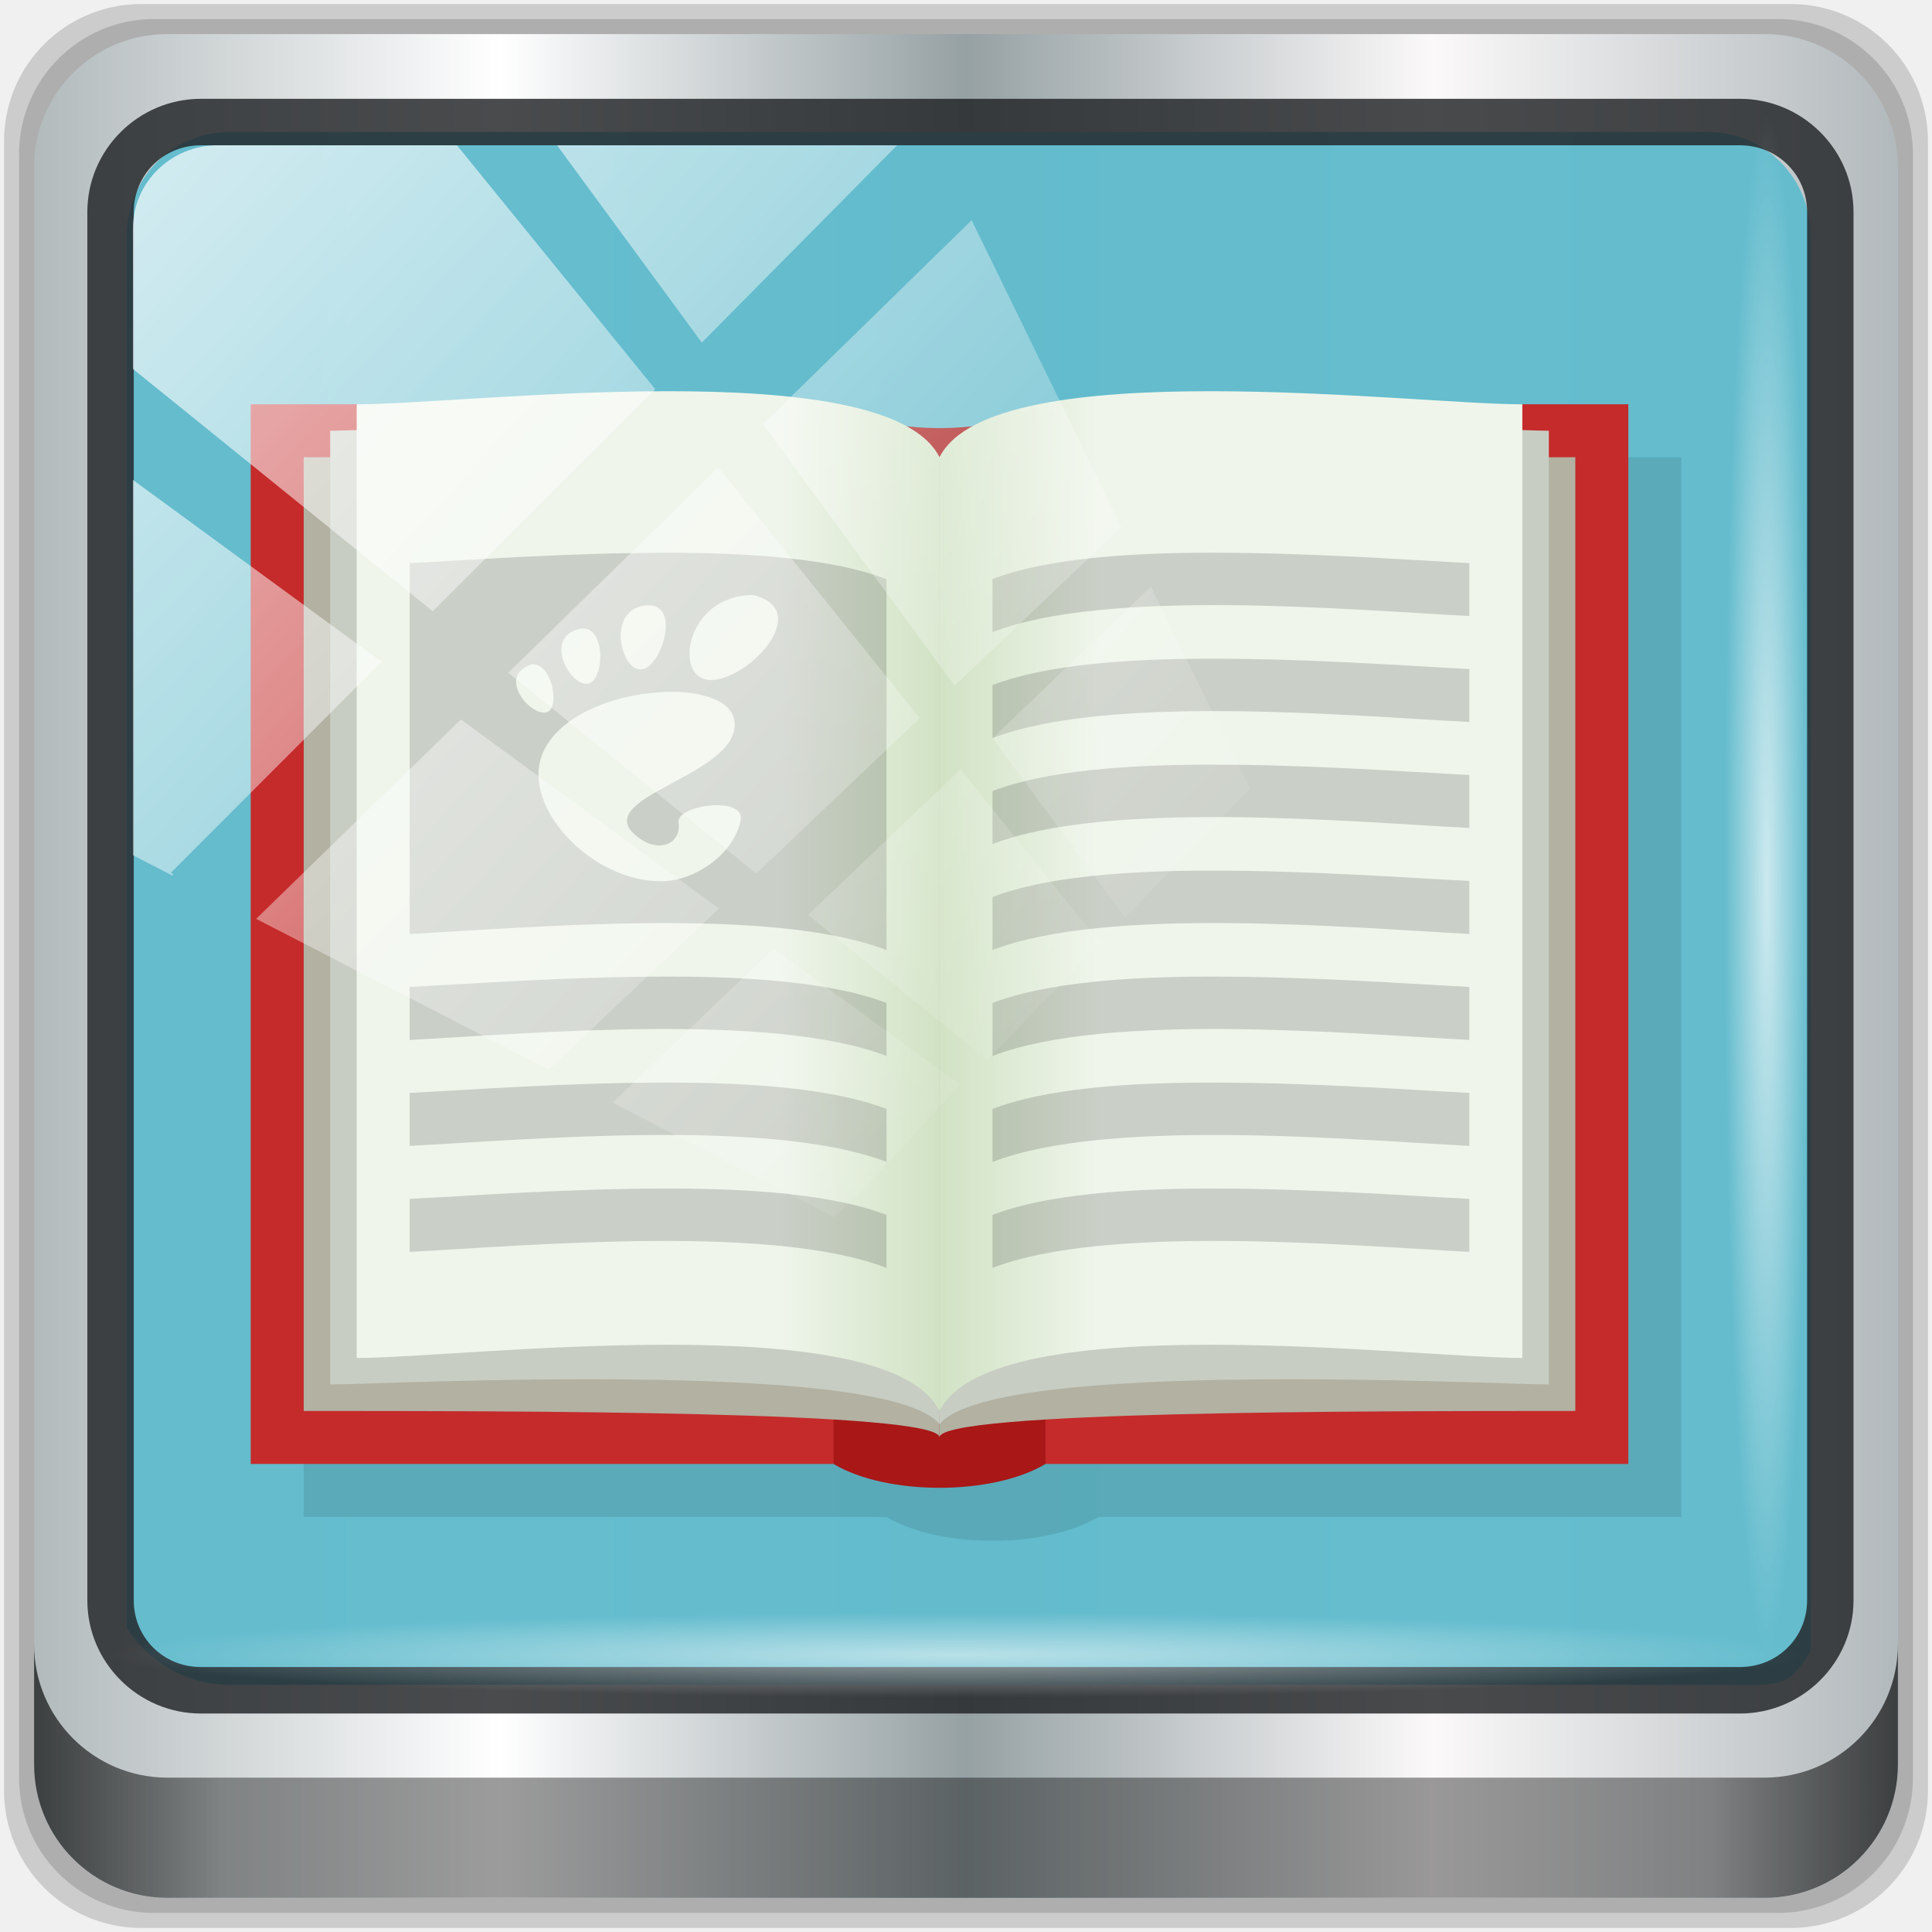
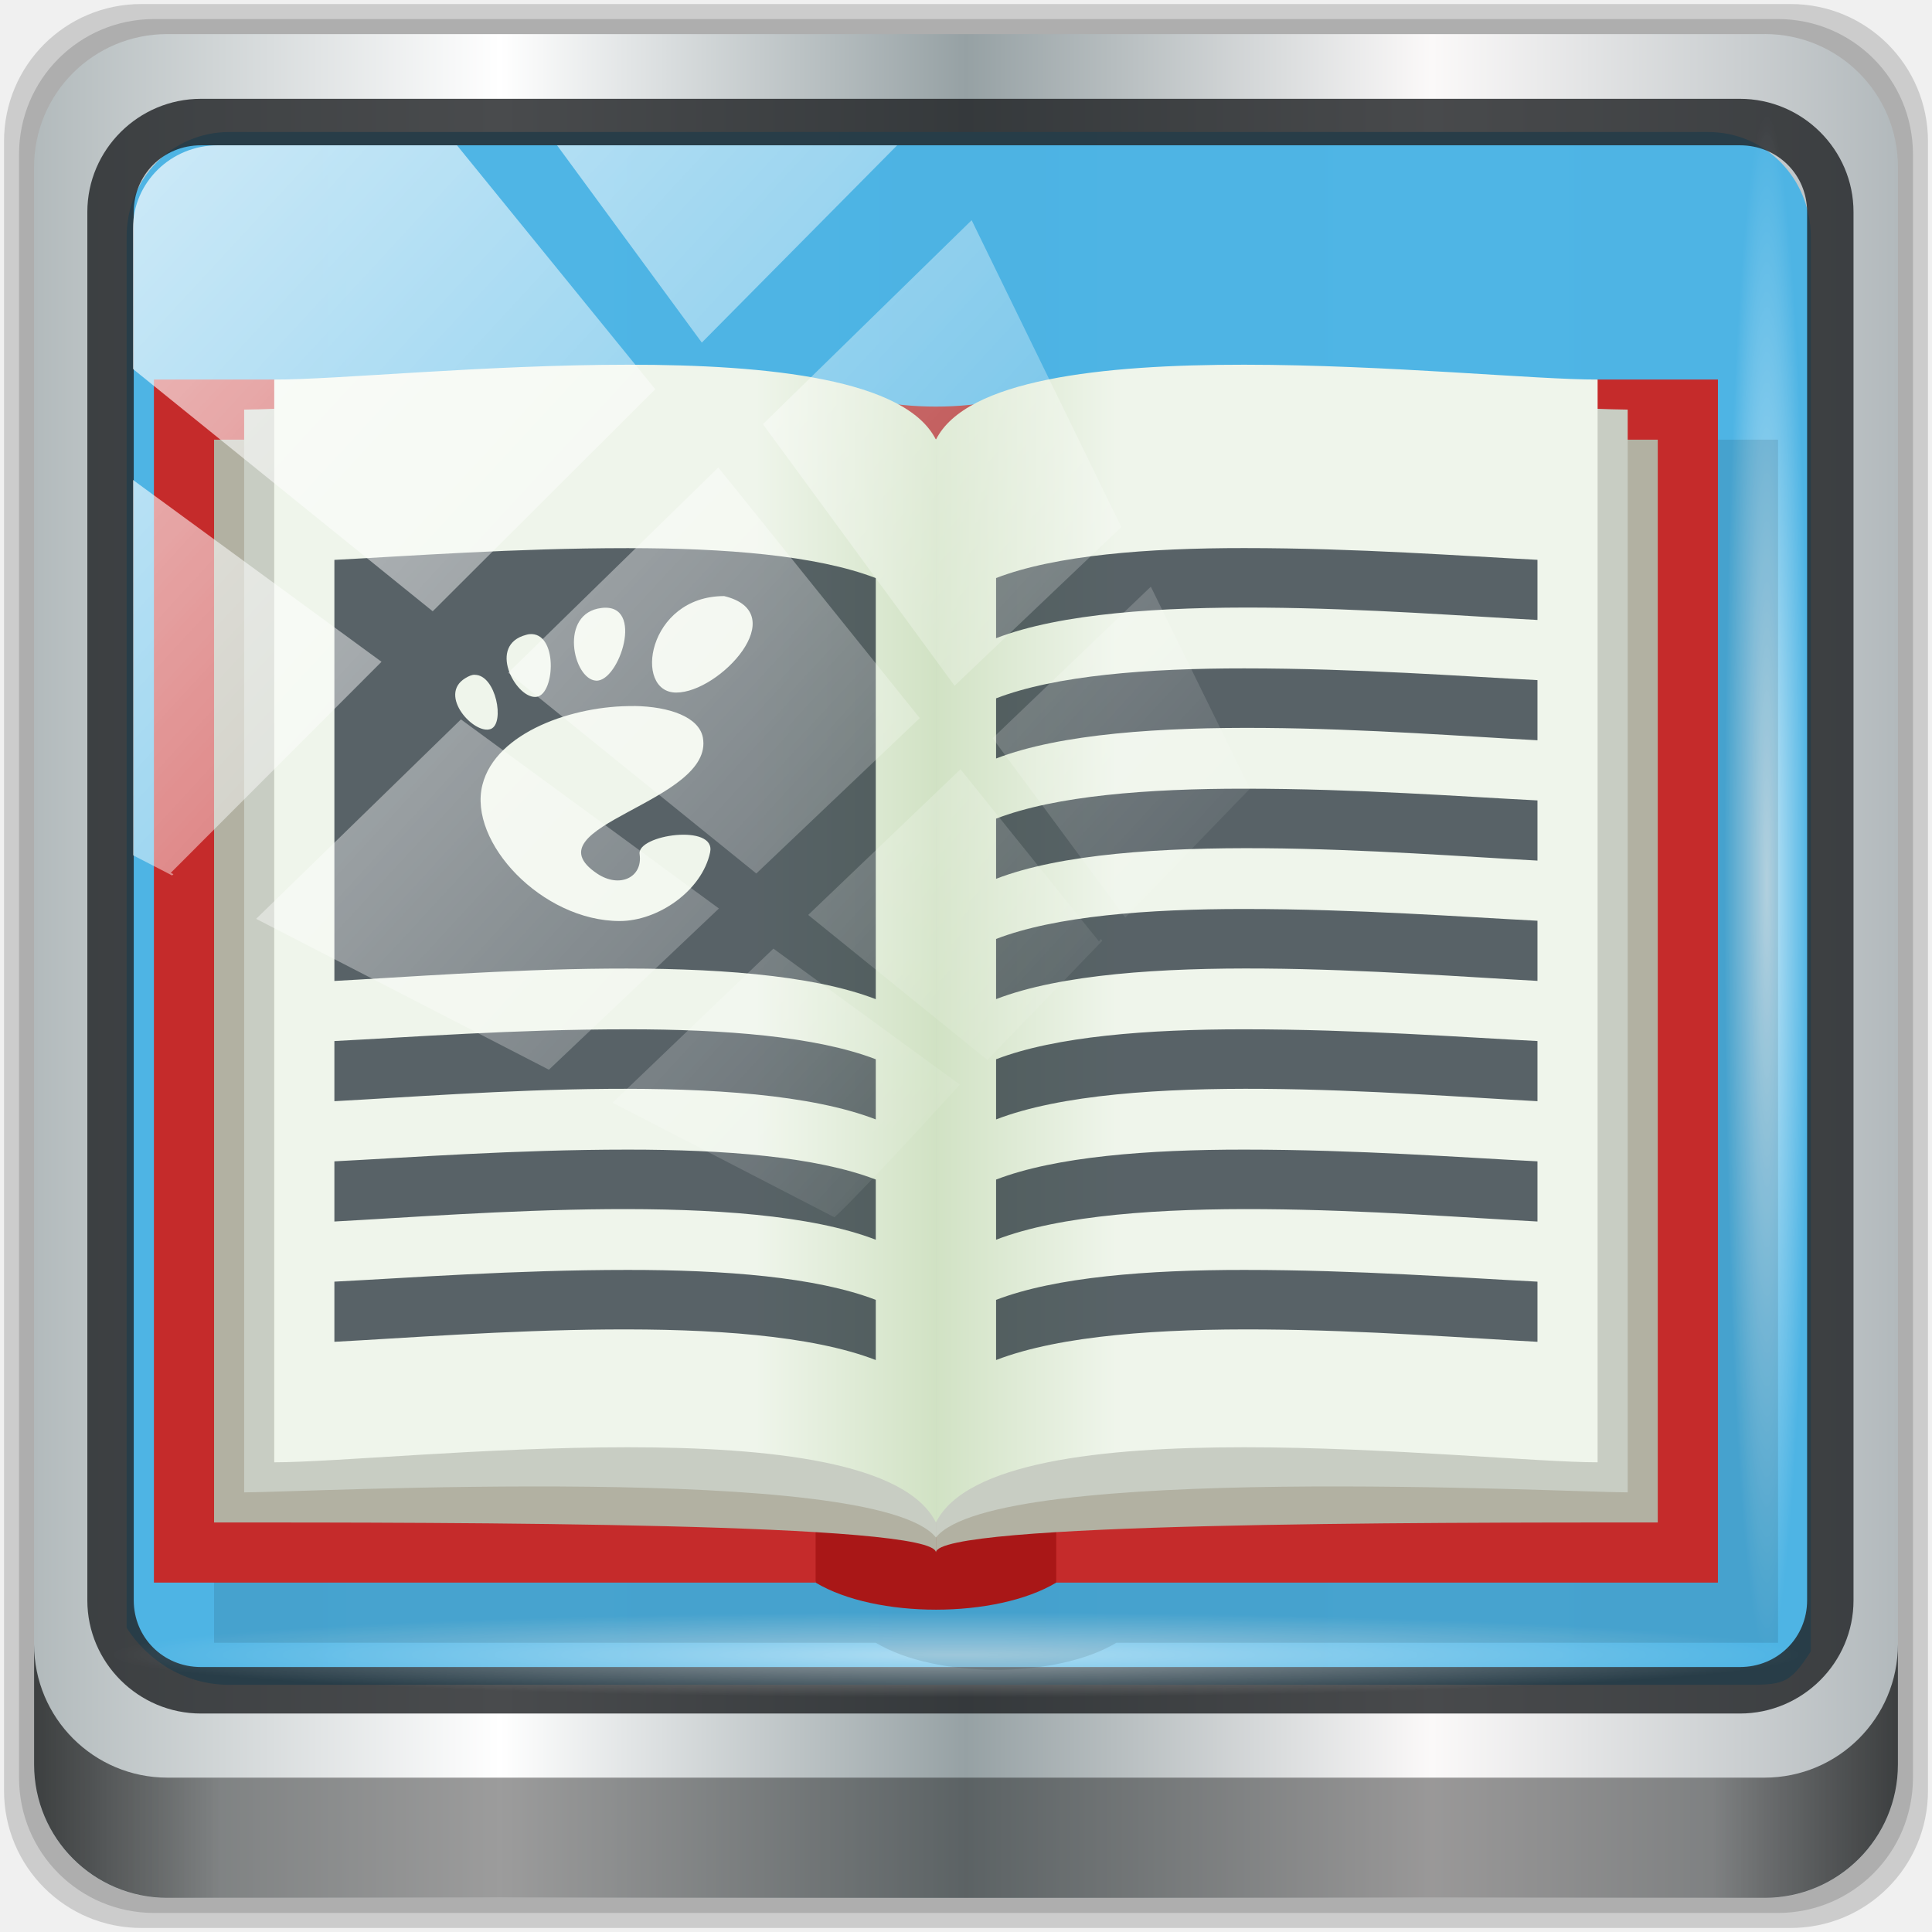
<svg xmlns="http://www.w3.org/2000/svg" xmlns:xlink="http://www.w3.org/1999/xlink" viewBox="0 0 48 48" version="1.1" id="svg86">
  <defs id="defs14">
    <linearGradient id="linearGradient3764" x1="1" x2="47" gradientUnits="userSpaceOnUse" gradientTransform="rotate(-90,24,24)">
      <stop style="stop-color:#5dbacb;stop-opacity:1" id="stop2" />
      <stop offset="1" style="stop-color:#6cc0d0;stop-opacity:1" id="stop4" />
    </linearGradient>
    <linearGradient xlink:href="#linearGradient4309" id="linearGradient4251" x1="21" x2="24" gradientUnits="userSpaceOnUse" />
    <linearGradient id="linearGradient4309">
      <stop style="stop-color:#eff5eb;stop-opacity:1" id="stop8" />
      <stop offset="1" style="stop-color:#d1e2c4;stop-opacity:1" id="stop10" />
    </linearGradient>
    <linearGradient xlink:href="#linearGradient4309" id="linearGradient4265" gradientUnits="userSpaceOnUse" x1="21" x2="24" gradientTransform="matrix(-1,0,0,1,48,0)" />
    <linearGradient xlink:href="#linearGradient6139-0" id="linearGradient4071" gradientUnits="userSpaceOnUse" gradientTransform="matrix(0.5512649,0,0,0.5512647,-2.460715,-1.90945)" x1="6" y1="47" x2="90" y2="47" />
    <linearGradient id="linearGradient6139-0">
      <stop id="stop6141-2" offset="0" style="stop-color:#b2babc;stop-opacity:1" />
      <stop style="stop-color:#ffffff;stop-opacity:1;" offset="0.25" id="stop6151-0" />
      <stop style="stop-color:#96a1a4;stop-opacity:1" offset="0.5" id="stop6147-1" />
      <stop id="stop6149-4" offset="0.75" style="stop-color:#fbf9f9;stop-opacity:1;" />
      <stop id="stop6143-4" offset="1" style="stop-color:#b2b9bc;stop-opacity:1" />
    </linearGradient>
    <linearGradient gradientTransform="matrix(0.4979167,0,0,0.4979167,0.09999873,0.09999967)" xlink:href="#linearGradient3832-0-6-1-1" id="linearGradient4129" x1="1.5" y1="88.172" x2="94.5" y2="88.172" gradientUnits="userSpaceOnUse" />
    <linearGradient id="linearGradient3832-0-6-1-1">
      <stop style="stop-color:#000000;stop-opacity:1;" offset="0" id="stop3834-6-3-7-1" />
      <stop id="stop3872-2-4" offset="0.1" style="stop-color:#000000;stop-opacity:0.588;" />
      <stop style="stop-color:#000000;stop-opacity:0.588;" offset="0.9" id="stop3844-6-2-7-6" />
      <stop style="stop-color:#000000;stop-opacity:1;" offset="1" id="stop3836-5-0-2-9" />
    </linearGradient>
    <radialGradient xlink:href="#linearGradient3737" id="radialGradient7462" gradientUnits="userSpaceOnUse" gradientTransform="matrix(0.4855354,0,0,0.02449288,16.97872,40.01633)" cx="13.948" cy="44.893" fx="13.948" fy="44.893" r="43.199" />
    <linearGradient id="linearGradient3737">
      <stop offset="0" style="stop-color:#ffffff;stop-opacity:1" id="stop3739" />
      <stop offset="1" style="stop-color:#ffffff;stop-opacity:0" id="stop3741" />
    </linearGradient>
    <radialGradient xlink:href="#linearGradient3737" id="radialGradient7464" gradientUnits="userSpaceOnUse" gradientTransform="matrix(0.4423126,0,0,0.02449288,15.80653,-44.9963)" cx="13.948" cy="44.893" fx="13.948" fy="44.893" r="43.199" />
    <linearGradient xlink:href="#linearGradient3737" id="linearGradient4767" gradientUnits="userSpaceOnUse" x1="2.771" y1="-28.642" x2="50.528" y2="14.514" />
    <clipPath id="clipPath4156-4-1" clipPathUnits="userSpaceOnUse">
      <path id="path4158-0-8" d="m 27.046,-55.695 -14.214,13.321 h 0.061 l 15.653,21.771 10.231,-10.546 C 38.562,-32.302 27.468,-54.819 27.046,-55.695 Z M 9.647,-39.383 -5.241,-25.321 15.988,-7.806 26.372,-18.383 Z m 31.491,12.951 -9.741,9.714 8.945,12.458 7.781,-7.555 z m -49.84,4.379 -13.754,12.982 26.283,13.846 0.061,-0.062 -0.123,-0.062 L 13.599,-5.401 -8.702,-22.053 Z m 38.015,7.401 -9.803,9.775 11.579,9.559 7.628,-7.401 -8.669,-11.009 z m 20.187,5.674 -7.383,7.216 6.188,8.542 5.82,-6.137 z m -32.195,6.322 -9.557,9.498 13.662,7.185 7.934,-7.678 z m 23.312,2.374 -7.107,6.938 8.363,6.907 5.361,-5.674 -0.061,-0.092 -0.092,0.123 -6.464,-8.203 z m -8.73,8.542 -7.505,7.339 10.354,5.458 c 1.397,-1.321 5.675,-6.123 5.851,-6.322 z" style="opacity:0.6;fill:#ffffff;fill-opacity:1;stroke:none" />
    </clipPath>
    <linearGradient xlink:href="#linearGradient4309" id="linearGradient4251-3" x1="21" x2="24" gradientUnits="userSpaceOnUse" />
    <linearGradient xlink:href="#linearGradient4309" id="linearGradient4265-5" gradientUnits="userSpaceOnUse" x1="21" x2="24" gradientTransform="matrix(-1,0,0,1,48,0)" />
  </defs>
  <path style="display:inline;opacity:0.15;fill:#000000;fill-opacity:1;fill-rule:nonzero;stroke:none;stroke-width:0.498" d="M 44.486,0.1 H 3.514 c -1.892,0 -3.414,1.523 -3.414,3.414 v 40.971 C 0.1,46.377 1.623,47.9 3.514,47.9 H 44.486 C 46.377,47.9 47.9,46.377 47.9,44.486 V 3.514 c 0,-1.892 -1.523,-3.414 -3.414,-3.414 z" id="path3288" />
  <path id="path4085" d="M 44.166,0.473 H 3.834 c -1.862,0 -3.361,1.499 -3.361,3.361 V 44.166 c 0,1.862 1.499,3.361 3.361,3.361 H 44.166 c 1.862,0 3.361,-1.499 3.361,-3.361 V 3.834 c 0,-1.862 -1.499,-3.361 -3.361,-3.361 z" style="display:inline;opacity:0.15;fill:#000000;fill-opacity:1;fill-rule:nonzero;stroke:none;stroke-width:0.498" />
  <path style="display:inline;fill:url(#linearGradient4071);fill-opacity:1;fill-rule:nonzero;stroke:none;stroke-width:0.498" d="M 43.846,0.847 H 4.154 c -1.832,0 -3.308,1.475 -3.308,3.308 V 43.846 c 0,1.832 1.475,3.308 3.308,3.308 H 43.846 c 1.832,0 3.308,-1.475 3.308,-3.308 V 4.154 c 0,-1.832 -1.475,-3.308 -3.308,-3.308 z" id="rect4251-1" />
-   <path style="display:inline;opacity:0.98;fill:#62bccd;fill-opacity:1;fill-rule:nonzero;stroke:none;stroke-width:0.516" d="m 5.697,3.28 c -1.422,0 -2.551,1.153 -2.551,2.606 v 10.797 3.648 20.111 c 0.546,0.849 1.478,1.417 2.551,1.417 H 7.738 40.396 43.219 c 1.073,0 1.224,0.018 1.77,-0.831 V 20.33 16.682 5.886 c 0,-1.452 -1.129,-2.606 -2.551,-2.606 z" id="path3400-6" />
+   <path style="display:inline;opacity:0.98;fill:#4bb4e4;fill-opacity:1;fill-rule:nonzero;stroke:none;stroke-width:0.516" d="m 5.697,3.28 c -1.422,0 -2.551,1.153 -2.551,2.606 v 10.797 3.648 20.111 c 0.546,0.849 1.478,1.417 2.551,1.417 H 7.738 40.396 43.219 c 1.073,0 1.224,0.018 1.77,-0.831 V 20.33 16.682 5.886 c 0,-1.452 -1.129,-2.606 -2.551,-2.606 z" id="path3400-6" />
  <path id="path4989" d="m 4.992,2.455 c -1.552,0 -2.822,1.264 -2.822,2.811 V 39.761 c 0,1.547 1.27,2.811 2.822,2.811 H 43.228 c 1.552,0 2.822,-1.264 2.822,-2.811 V 5.266 c 0,-1.547 -1.27,-2.811 -2.822,-2.811 z m 0,1.155 H 43.228 c 0.94,0 1.669,0.737 1.669,1.656 V 39.761 c 0,0.919 -0.729,1.656 -1.669,1.656 H 4.992 c -0.94,0 -1.669,-0.737 -1.669,-1.656 V 5.266 c 0,-0.919 0.729,-1.656 1.669,-1.656 z" style="color:#000000;font-style:normal;font-variant:normal;font-weight:normal;font-stretch:normal;font-size:medium;line-height:normal;font-family:Sans;-inkscape-font-specification:Sans;text-indent:0;text-align:start;text-decoration:none;text-decoration-line:none;letter-spacing:normal;word-spacing:normal;text-transform:none;writing-mode:lr-tb;direction:ltr;baseline-shift:baseline;text-anchor:start;display:inline;overflow:visible;visibility:visible;fill:#1f2224;fill-opacity:0.809;stroke:none;stroke-width:1.183;marker:none;enable-background:accumulate" />
  <path style="display:inline;opacity:0.658;fill:url(#linearGradient4129);fill-opacity:1;fill-rule:nonzero;stroke:none;stroke-width:0.498" d="m 0.847,40.851 v 2.987 c 0,1.832 1.482,3.314 3.314,3.314 H 43.839 c 1.832,0 3.314,-1.482 3.314,-3.314 v -2.987 c 0,1.832 -1.482,3.314 -3.314,3.314 H 4.161 c -1.832,0 -3.314,-1.482 -3.314,-3.314 z" id="path4118" />
  <rect style="opacity:0.55;fill:url(#radialGradient7462);fill-opacity:1;stroke:none;stroke-width:0.498" id="rect4131" width="41.949" height="2.116" x="2.776" y="40.058" rx="0" ry="2.116" />
  <rect ry="2.116" rx="0" y="-44.955" x="2.868" height="2.116" width="38.215" id="rect4141" style="opacity:0.669;fill:url(#radialGradient7464);fill-opacity:1;stroke:none;stroke-width:0.498" transform="rotate(90)" />
-   <g transform="matrix(1.316384,0,0,1.316384,75.2832,57.74606)" id="g1030">
-     <g transform="translate(-63.45763,-50.23729)" id="g84">
-       <path id="path32" style="fill:#000000;fill-opacity:0.098;fill-rule:evenodd;stroke:none" d="m 12,15 v 20 h 11 c 1,0.6 3,0.6 4,0 H 38 V 15 H 27 c -1,0.6 -3,0.6 -4,0 z" />
-       <path id="path34" style="fill:#a91717;fill-opacity:1;fill-rule:evenodd;stroke:none" d="m 22,14 c 1,0.6 3,0.6 4,0 1.045,6.439 2.636,12.76 0,20 -1,0.6 -3,0.6 -4,0 -1.495,-6.978 -0.353,-13.407 0,-20 z" />
-       <rect id="rect36" style="fill:#c52b2b;fill-opacity:1;stroke:none" width="11" height="20" x="11" y="14" />
-       <rect id="rect38" style="fill:#c52b2b;fill-opacity:1;stroke:none" y="14" x="26" height="20" width="11" />
-       <g id="g82">
-         <g id="g52">
-           <path id="path40" style="fill:#b2b1a2;fill-opacity:1;stroke:none" d="M 12,15 H 24 V 33.5 C 24,33 16,33 12,33 Z" />
-           <path id="path42" style="fill:#b2b1a2;fill-opacity:1;stroke:none" d="M 36,15 H 24 V 33.5 C 24,33 32,33 36,33 Z" />
-           <path id="path44" style="fill:#c8cdc3;fill-opacity:1;stroke:none" d="m 24,15 c 0.991,-1 10.647,-0.5 11.5,-0.5 v 18 C 34.509,32.5 25,32 24,33.25" />
-           <path id="path46" style="fill:#c8cdc3;fill-opacity:1;stroke:none" d="M 24,15 C 23.009,14 13.353,14.5 12.5,14.5 v 18 C 13.491,32.5 23,32 24,33.25" />
-           <path id="path48" style="fill:url(#linearGradient4251-3);fill-opacity:1;stroke:none" d="M 24,15 C 23,13 15,14.01 13,14 v 18 c 2,0 10,-1 11,1 z" />
-           <path id="path50" style="fill:url(#linearGradient4265-5);fill-opacity:1;stroke:none" d="m 24,15 c 1,-2 9,-0.99 11,-1 v 18 c -2,0 -10,-1 -11,1 z" />
+   <g transform="matrix(1.494498,0,0,1.494498,82.2221,63.58591)" id="g1030" style="stroke-width:0.881">
+     <g transform="translate(-63.45763,-50.23729)" id="g84" style="stroke-width:0.881">
+       <path id="path32" style="fill:#000000;fill-opacity:0.098;fill-rule:evenodd;stroke:none;stroke-width:0.881" d="m 12,15 v 20 h 11 c 1,0.6 3,0.6 4,0 H 38 V 15 H 27 c -1,0.6 -3,0.6 -4,0 z" />
+       <path id="path34" style="fill:#a91717;fill-opacity:1;fill-rule:evenodd;stroke:none;stroke-width:0.881" d="m 22,14 c 1,0.6 3,0.6 4,0 1.045,6.439 2.636,12.76 0,20 -1,0.6 -3,0.6 -4,0 -1.495,-6.978 -0.353,-13.407 0,-20 z" />
+       <rect id="rect36" style="fill:#c52b2b;fill-opacity:1;stroke:none;stroke-width:0.881" width="11" height="20" x="11" y="14" />
+       <rect id="rect38" style="fill:#c52b2b;fill-opacity:1;stroke:none;stroke-width:0.881" y="14" x="26" height="20" width="11" />
+       <g id="g82" style="stroke-width:0.881">
+         <g id="g52" style="stroke-width:0.881">
+           <path id="path40" style="fill:#b2b1a2;fill-opacity:1;stroke:none;stroke-width:0.881" d="M 12,15 H 24 V 33.5 C 24,33 16,33 12,33 Z" />
+           <path id="path42" style="fill:#b2b1a2;fill-opacity:1;stroke:none;stroke-width:0.881" d="M 36,15 H 24 V 33.5 C 24,33 32,33 36,33 Z" />
+           <path id="path44" style="fill:#c8cdc3;fill-opacity:1;stroke:none;stroke-width:0.881" d="m 24,15 c 0.991,-1 10.647,-0.5 11.5,-0.5 v 18 C 34.509,32.5 25,32 24,33.25" />
+           <path id="path46" style="fill:#c8cdc3;fill-opacity:1;stroke:none;stroke-width:0.881" d="M 24,15 C 23.009,14 13.353,14.5 12.5,14.5 v 18 C 13.491,32.5 23,32 24,33.25" />
+           <path id="path48" style="fill:url(#linearGradient4251-3);fill-opacity:1;stroke:none;stroke-width:0.881" d="M 24,15 C 23,13 15,14.01 13,14 v 18 c 2,0 10,-1 11,1 z" />
+           <path id="path50" style="fill:url(#linearGradient4265-5);fill-opacity:1;stroke:none;stroke-width:0.881" d="m 24,15 c 1,-2 9,-0.99 11,-1 v 18 c -2,0 -10,-1 -11,1 z" />
        </g>
-         <g id="g80" style="fill:#1e1e1e;fill-opacity:0.176">
-           <g id="g62">
-             <path id="path54" style="stroke:none" d="m 18.875,28.802 c -1.885,0 -3.645,0.133 -4.875,0.195 v 1 c 2.276,-0.12 6.847,-0.528 9,0.303 v -1 c -0.989,-0.381 -2.522,-0.499 -4.125,-0.498 z" />
-             <path id="path56" style="stroke:none" d="m 18.875,26.802 c -1.885,0 -3.645,0.133 -4.875,0.195 v 1 c 2.276,-0.12 6.847,-0.528 9,0.303 v -1 c -0.989,-0.381 -2.522,-0.499 -4.125,-0.498 z" />
-             <path id="path58" style="stroke:none" d="m 18.875,24.802 c -1.885,0 -3.645,0.133 -4.875,0.195 v 1 c 2.276,-0.12 6.847,-0.528 9,0.303 v -1 c -0.989,-0.381 -2.522,-0.499 -4.125,-0.498 z" />
-             <path id="path60" style="stroke:none" d="m 18.875,16.803 c -1.885,0 -3.645,0.133 -4.875,0.195 v 7 c 2.276,-0.12 6.847,-0.528 9,0.303 v -7 C 22.011,16.92 20.478,16.802 18.875,16.803 Z M 20.48,17.6 c 1.155,0.281 -0.077,1.604 -0.797,1.604 -0.721,0 -0.483,-1.604 0.797,-1.604 z m -2.035,0.197 c 0.722,-0.082 0.29,1.23 -0.094,1.209 -0.384,-0.02 -0.626,-1.126 0.094,-1.209 z m -1.203,0.436 c 0.474,-0.044 0.43,0.987 0.125,1.041 -0.324,0.058 -0.815,-0.802 -0.236,-1.012 0.036,-0.012 0.079,-0.026 0.111,-0.029 z m -0.908,0.676 c 0.353,10e-5 0.504,0.808 0.266,0.9 -0.272,0.105 -0.887,-0.562 -0.424,-0.844 0.058,-0.035 0.107,-0.058 0.158,-0.057 z m 2.646,0.518 c 0.596,0.009 1.078,0.185 1.145,0.521 0.206,1.084 -2.941,1.473 -1.756,2.266 0.373,0.249 0.762,0.062 0.705,-0.324 -0.049,-0.322 1.277,-0.515 1.172,-0.029 -0.137,0.639 -0.866,1.141 -1.502,1.141 -1.292,0 -2.525,-1.313 -2.283,-2.264 0.221,-0.879 1.523,-1.323 2.516,-1.309 l 0.004,-0.002 z" />
+         <g id="g80" style="fill:#232f38;fill-opacity:0.735;stroke-width:0.881">
+           <g id="g62" style="stroke-width:0.881;fill:#232f38;fill-opacity:0.735">
+             <path id="path54" style="stroke:none;stroke-width:0.881;fill:#232f38;fill-opacity:0.735" d="m 18.875,28.802 c -1.885,0 -3.645,0.133 -4.875,0.195 v 1 c 2.276,-0.12 6.847,-0.528 9,0.303 v -1 c -0.989,-0.381 -2.522,-0.499 -4.125,-0.498 z" />
+             <path id="path56" style="stroke:none;stroke-width:0.881;fill:#232f38;fill-opacity:0.735" d="m 18.875,26.802 c -1.885,0 -3.645,0.133 -4.875,0.195 v 1 c 2.276,-0.12 6.847,-0.528 9,0.303 v -1 c -0.989,-0.381 -2.522,-0.499 -4.125,-0.498 z" />
+             <path id="path58" style="stroke:none;stroke-width:0.881;fill:#232f38;fill-opacity:0.735" d="m 18.875,24.802 c -1.885,0 -3.645,0.133 -4.875,0.195 v 1 c 2.276,-0.12 6.847,-0.528 9,0.303 v -1 c -0.989,-0.381 -2.522,-0.499 -4.125,-0.498 z" />
+             <path id="path60" style="stroke:none;stroke-width:0.881;fill:#232f38;fill-opacity:0.735" d="m 18.875,16.803 c -1.885,0 -3.645,0.133 -4.875,0.195 v 7 c 2.276,-0.12 6.847,-0.528 9,0.303 v -7 C 22.011,16.92 20.478,16.802 18.875,16.803 Z M 20.48,17.6 c 1.155,0.281 -0.077,1.604 -0.797,1.604 -0.721,0 -0.483,-1.604 0.797,-1.604 z m -2.035,0.197 c 0.722,-0.082 0.29,1.23 -0.094,1.209 -0.384,-0.02 -0.626,-1.126 0.094,-1.209 z m -1.203,0.436 c 0.474,-0.044 0.43,0.987 0.125,1.041 -0.324,0.058 -0.815,-0.802 -0.236,-1.012 0.036,-0.012 0.079,-0.026 0.111,-0.029 z m -0.908,0.676 c 0.353,10e-5 0.504,0.808 0.266,0.9 -0.272,0.105 -0.887,-0.562 -0.424,-0.844 0.058,-0.035 0.107,-0.058 0.158,-0.057 z m 2.646,0.518 c 0.596,0.009 1.078,0.185 1.145,0.521 0.206,1.084 -2.941,1.473 -1.756,2.266 0.373,0.249 0.762,0.062 0.705,-0.324 -0.049,-0.322 1.277,-0.515 1.172,-0.029 -0.137,0.639 -0.866,1.141 -1.502,1.141 -1.292,0 -2.525,-1.313 -2.283,-2.264 0.221,-0.879 1.523,-1.323 2.516,-1.309 l 0.004,-0.002 z" />
          </g>
-           <g id="g78" transform="matrix(-1,0,0,1,48,0)">
-             <path id="path64" style="stroke:none" d="m 18.875,28.802 c -1.885,0 -3.645,0.133 -4.875,0.195 v 1 c 2.276,-0.12 6.847,-0.528 9,0.303 v -1 c -0.989,-0.381 -2.522,-0.499 -4.125,-0.498 z" />
-             <path id="path66" style="stroke:none" d="m 18.875,26.802 c -1.885,0 -3.645,0.133 -4.875,0.195 v 1 c 2.276,-0.12 6.847,-0.528 9,0.303 v -1 c -0.989,-0.381 -2.522,-0.499 -4.125,-0.498 z" />
-             <path id="path68" style="stroke:none" d="m 18.875,24.802 c -1.885,0 -3.645,0.133 -4.875,0.195 v 1 c 2.276,-0.12 6.847,-0.528 9,0.303 v -1 c -0.989,-0.381 -2.522,-0.499 -4.125,-0.498 z" />
-             <path id="path70" style="stroke:none" d="m 18.875,22.802 c -1.885,0 -3.645,0.133 -4.875,0.195 v 1 c 2.276,-0.12 6.847,-0.528 9,0.303 v -1 c -0.989,-0.381 -2.522,-0.499 -4.125,-0.498 z" />
-             <path id="path72" style="stroke:none" d="m 18.875,20.802 c -1.885,0 -3.645,0.133 -4.875,0.195 v 1 c 2.276,-0.12 6.847,-0.528 9,0.303 v -1 c -0.989,-0.381 -2.522,-0.499 -4.125,-0.498 z" />
-             <path id="path74" style="stroke:none" d="m 18.875,18.802 c -1.885,0 -3.645,0.133 -4.875,0.195 v 1 c 2.276,-0.12 6.847,-0.528 9,0.303 v -1 c -0.989,-0.381 -2.522,-0.499 -4.125,-0.498 z" />
-             <path id="path76" style="stroke:none" d="m 18.875,16.802 c -1.885,0 -3.645,0.133 -4.875,0.195 v 1 c 2.276,-0.12 6.847,-0.528 9,0.303 v -1 c -0.989,-0.381 -2.522,-0.499 -4.125,-0.498 z" />
+           <g id="g78" transform="matrix(-1,0,0,1,48,0)" style="stroke-width:0.881;fill:#232f38;fill-opacity:0.735">
+             <path id="path64" style="stroke:none;stroke-width:0.881;fill:#232f38;fill-opacity:0.735" d="m 18.875,28.802 c -1.885,0 -3.645,0.133 -4.875,0.195 v 1 c 2.276,-0.12 6.847,-0.528 9,0.303 v -1 c -0.989,-0.381 -2.522,-0.499 -4.125,-0.498 z" />
+             <path id="path66" style="stroke:none;stroke-width:0.881;fill:#232f38;fill-opacity:0.735" d="m 18.875,26.802 c -1.885,0 -3.645,0.133 -4.875,0.195 v 1 c 2.276,-0.12 6.847,-0.528 9,0.303 v -1 c -0.989,-0.381 -2.522,-0.499 -4.125,-0.498 z" />
+             <path id="path68" style="stroke:none;stroke-width:0.881;fill:#232f38;fill-opacity:0.735" d="m 18.875,24.802 c -1.885,0 -3.645,0.133 -4.875,0.195 v 1 c 2.276,-0.12 6.847,-0.528 9,0.303 v -1 c -0.989,-0.381 -2.522,-0.499 -4.125,-0.498 z" />
+             <path id="path70" style="stroke:none;stroke-width:0.881;fill:#232f38;fill-opacity:0.735" d="m 18.875,22.802 c -1.885,0 -3.645,0.133 -4.875,0.195 v 1 c 2.276,-0.12 6.847,-0.528 9,0.303 v -1 c -0.989,-0.381 -2.522,-0.499 -4.125,-0.498 z" />
+             <path id="path72" style="stroke:none;stroke-width:0.881;fill:#232f38;fill-opacity:0.735" d="m 18.875,20.802 c -1.885,0 -3.645,0.133 -4.875,0.195 v 1 c 2.276,-0.12 6.847,-0.528 9,0.303 v -1 c -0.989,-0.381 -2.522,-0.499 -4.125,-0.498 z" />
+             <path id="path74" style="stroke:none;stroke-width:0.881;fill:#232f38;fill-opacity:0.735" d="m 18.875,18.802 c -1.885,0 -3.645,0.133 -4.875,0.195 v 1 c 2.276,-0.12 6.847,-0.528 9,0.303 v -1 c -0.989,-0.381 -2.522,-0.499 -4.125,-0.498 z" />
+             <path id="path76" style="stroke:none;stroke-width:0.881;fill:#232f38;fill-opacity:0.735" d="m 18.875,16.802 c -1.885,0 -3.645,0.133 -4.875,0.195 v 1 c 2.276,-0.12 6.847,-0.528 9,0.303 v -1 c -0.989,-0.381 -2.522,-0.499 -4.125,-0.498 z" />
          </g>
        </g>
      </g>
    </g>
  </g>
  <rect transform="matrix(0.532395,0,0,0.5216588,2.238664,19.25933)" style="opacity:0.7;fill:url(#linearGradient4767);fill-opacity:1;stroke:none" id="rect4146" width="75.966" height="69.024" x="2" y="-30" rx="3.957" ry="3.957" clip-path="url(#clipPath4156-4-1)" />
</svg>
